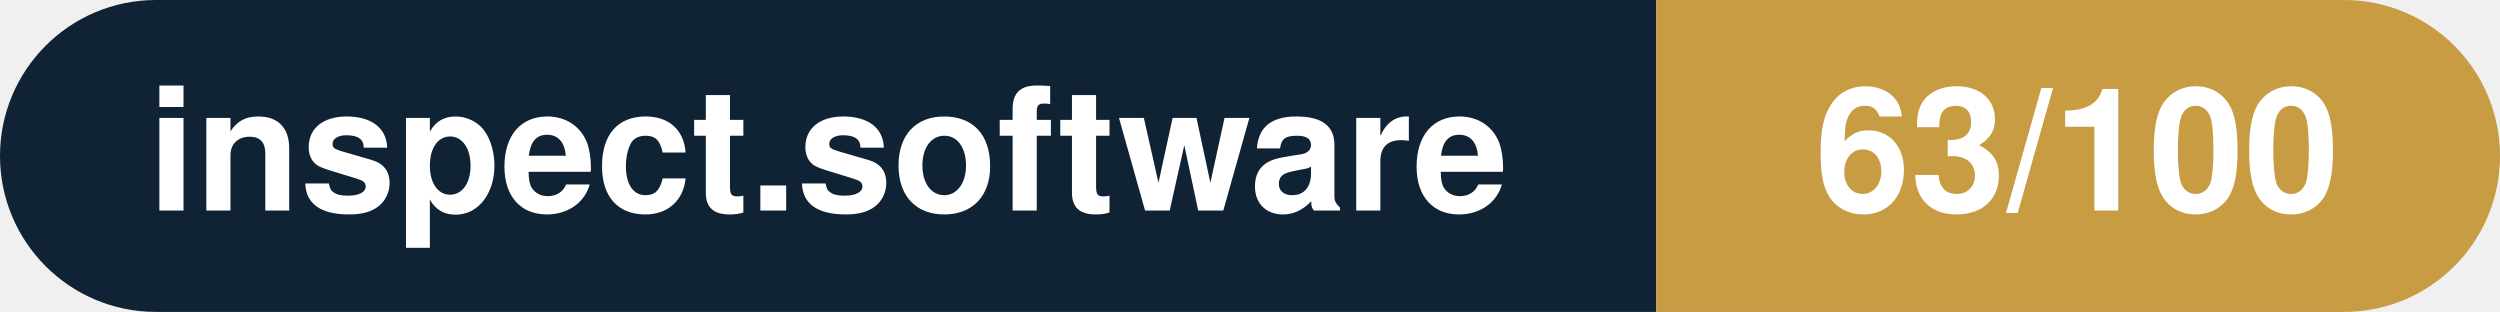
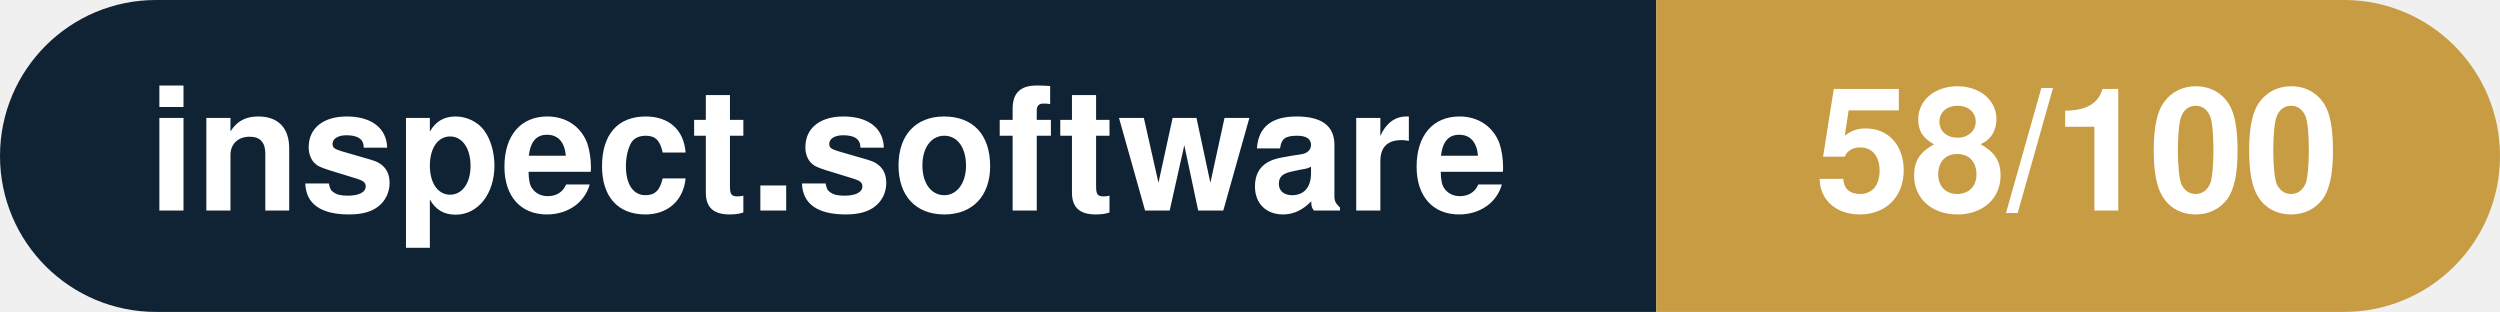
- <svg xmlns="http://www.w3.org/2000/svg" width="160.3" height="20" viewBox="0 0 160.3 20" role="img" aria-label="inspect.software: 63/100">
+ <svg xmlns="http://www.w3.org/2000/svg" width="160.3" height="20" viewBox="0 0 160.3 20" role="img" aria-label="inspect.software: 58/100">
  <clipPath id="rnd">
    <rect width="160.3" height="20" rx="10.0" fill="#fff" />
  </clipPath>
  <g clip-path="url(#rnd)">
    <rect width="106.2" height="20" fill="#0f2335" />
    <rect x="106.2" width="54.1" height="20" fill="#c79c43" />
  </g>
  <g fill="#fff" text-anchor="middle" font-family="Helvetica Neue,Helvetica,Arial,sans-serif" font-size="11">
    <text x="53.1" y="13.5" font-weight="600">inspect.software</text>
-     <text x="133.2" y="13.5" font-weight="700">63/100</text>
+     <text x="133.2" y="13.5" font-weight="700">58/100</text>
  </g>
</svg>
